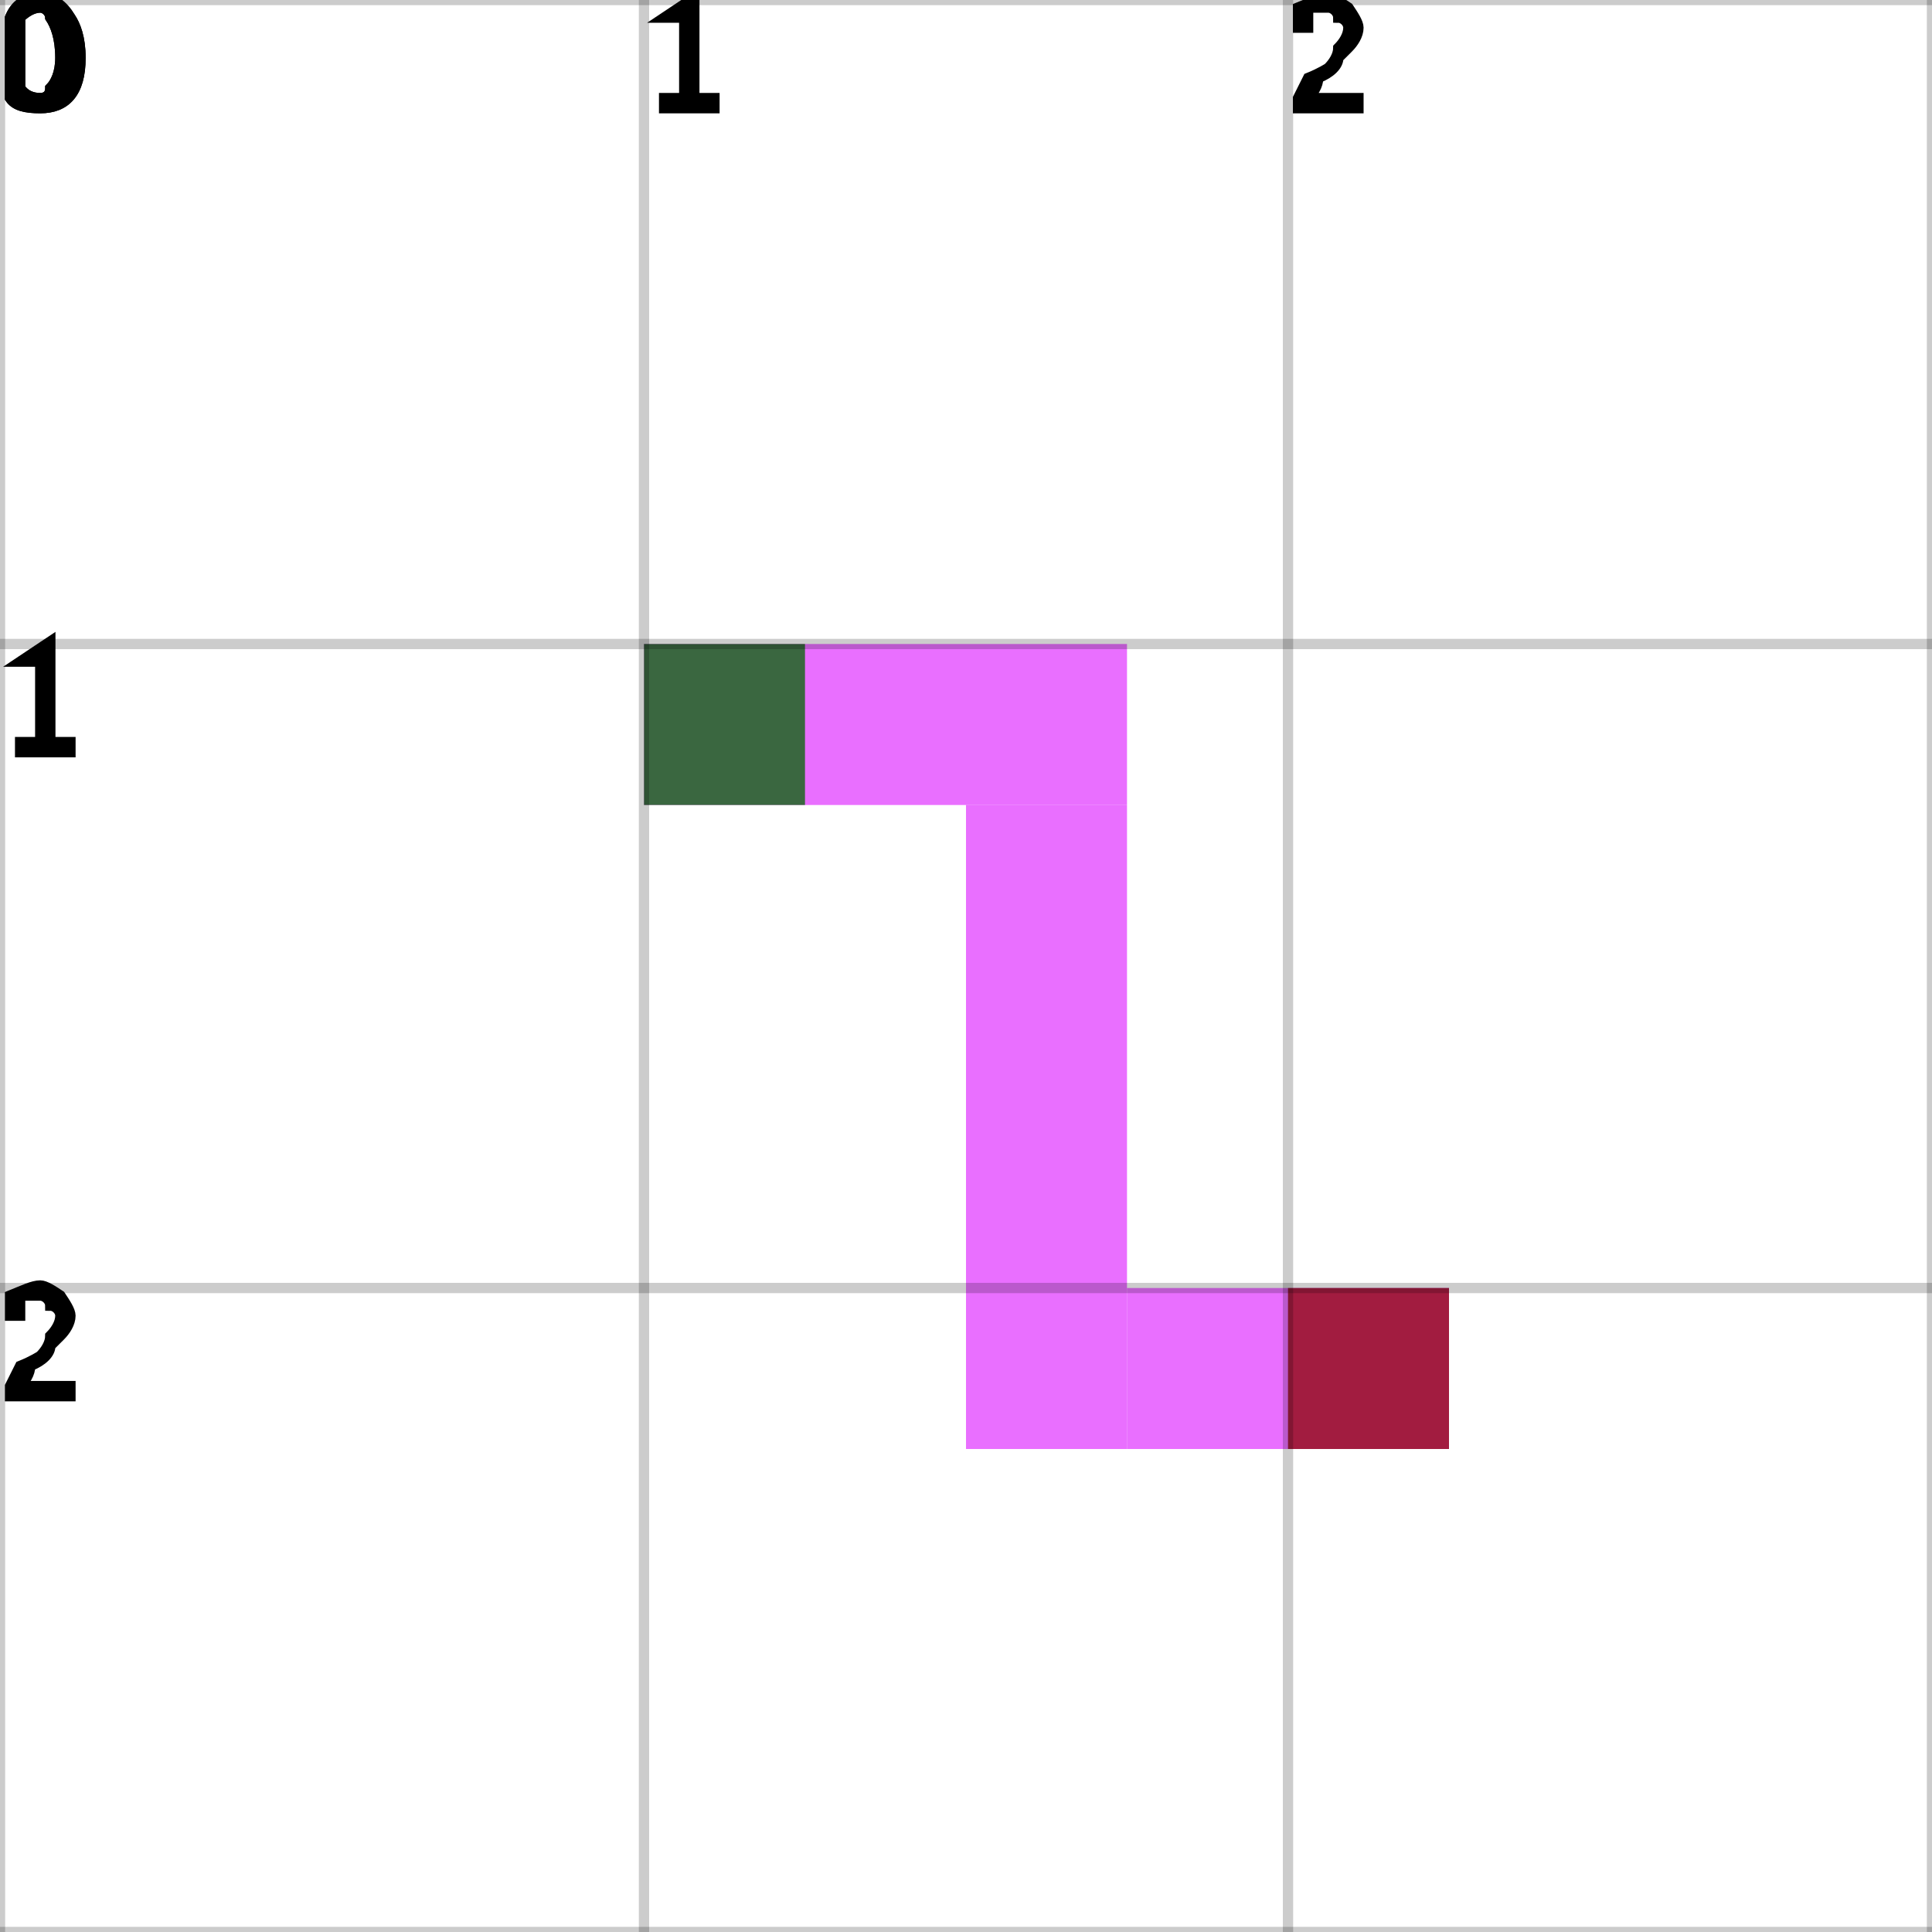
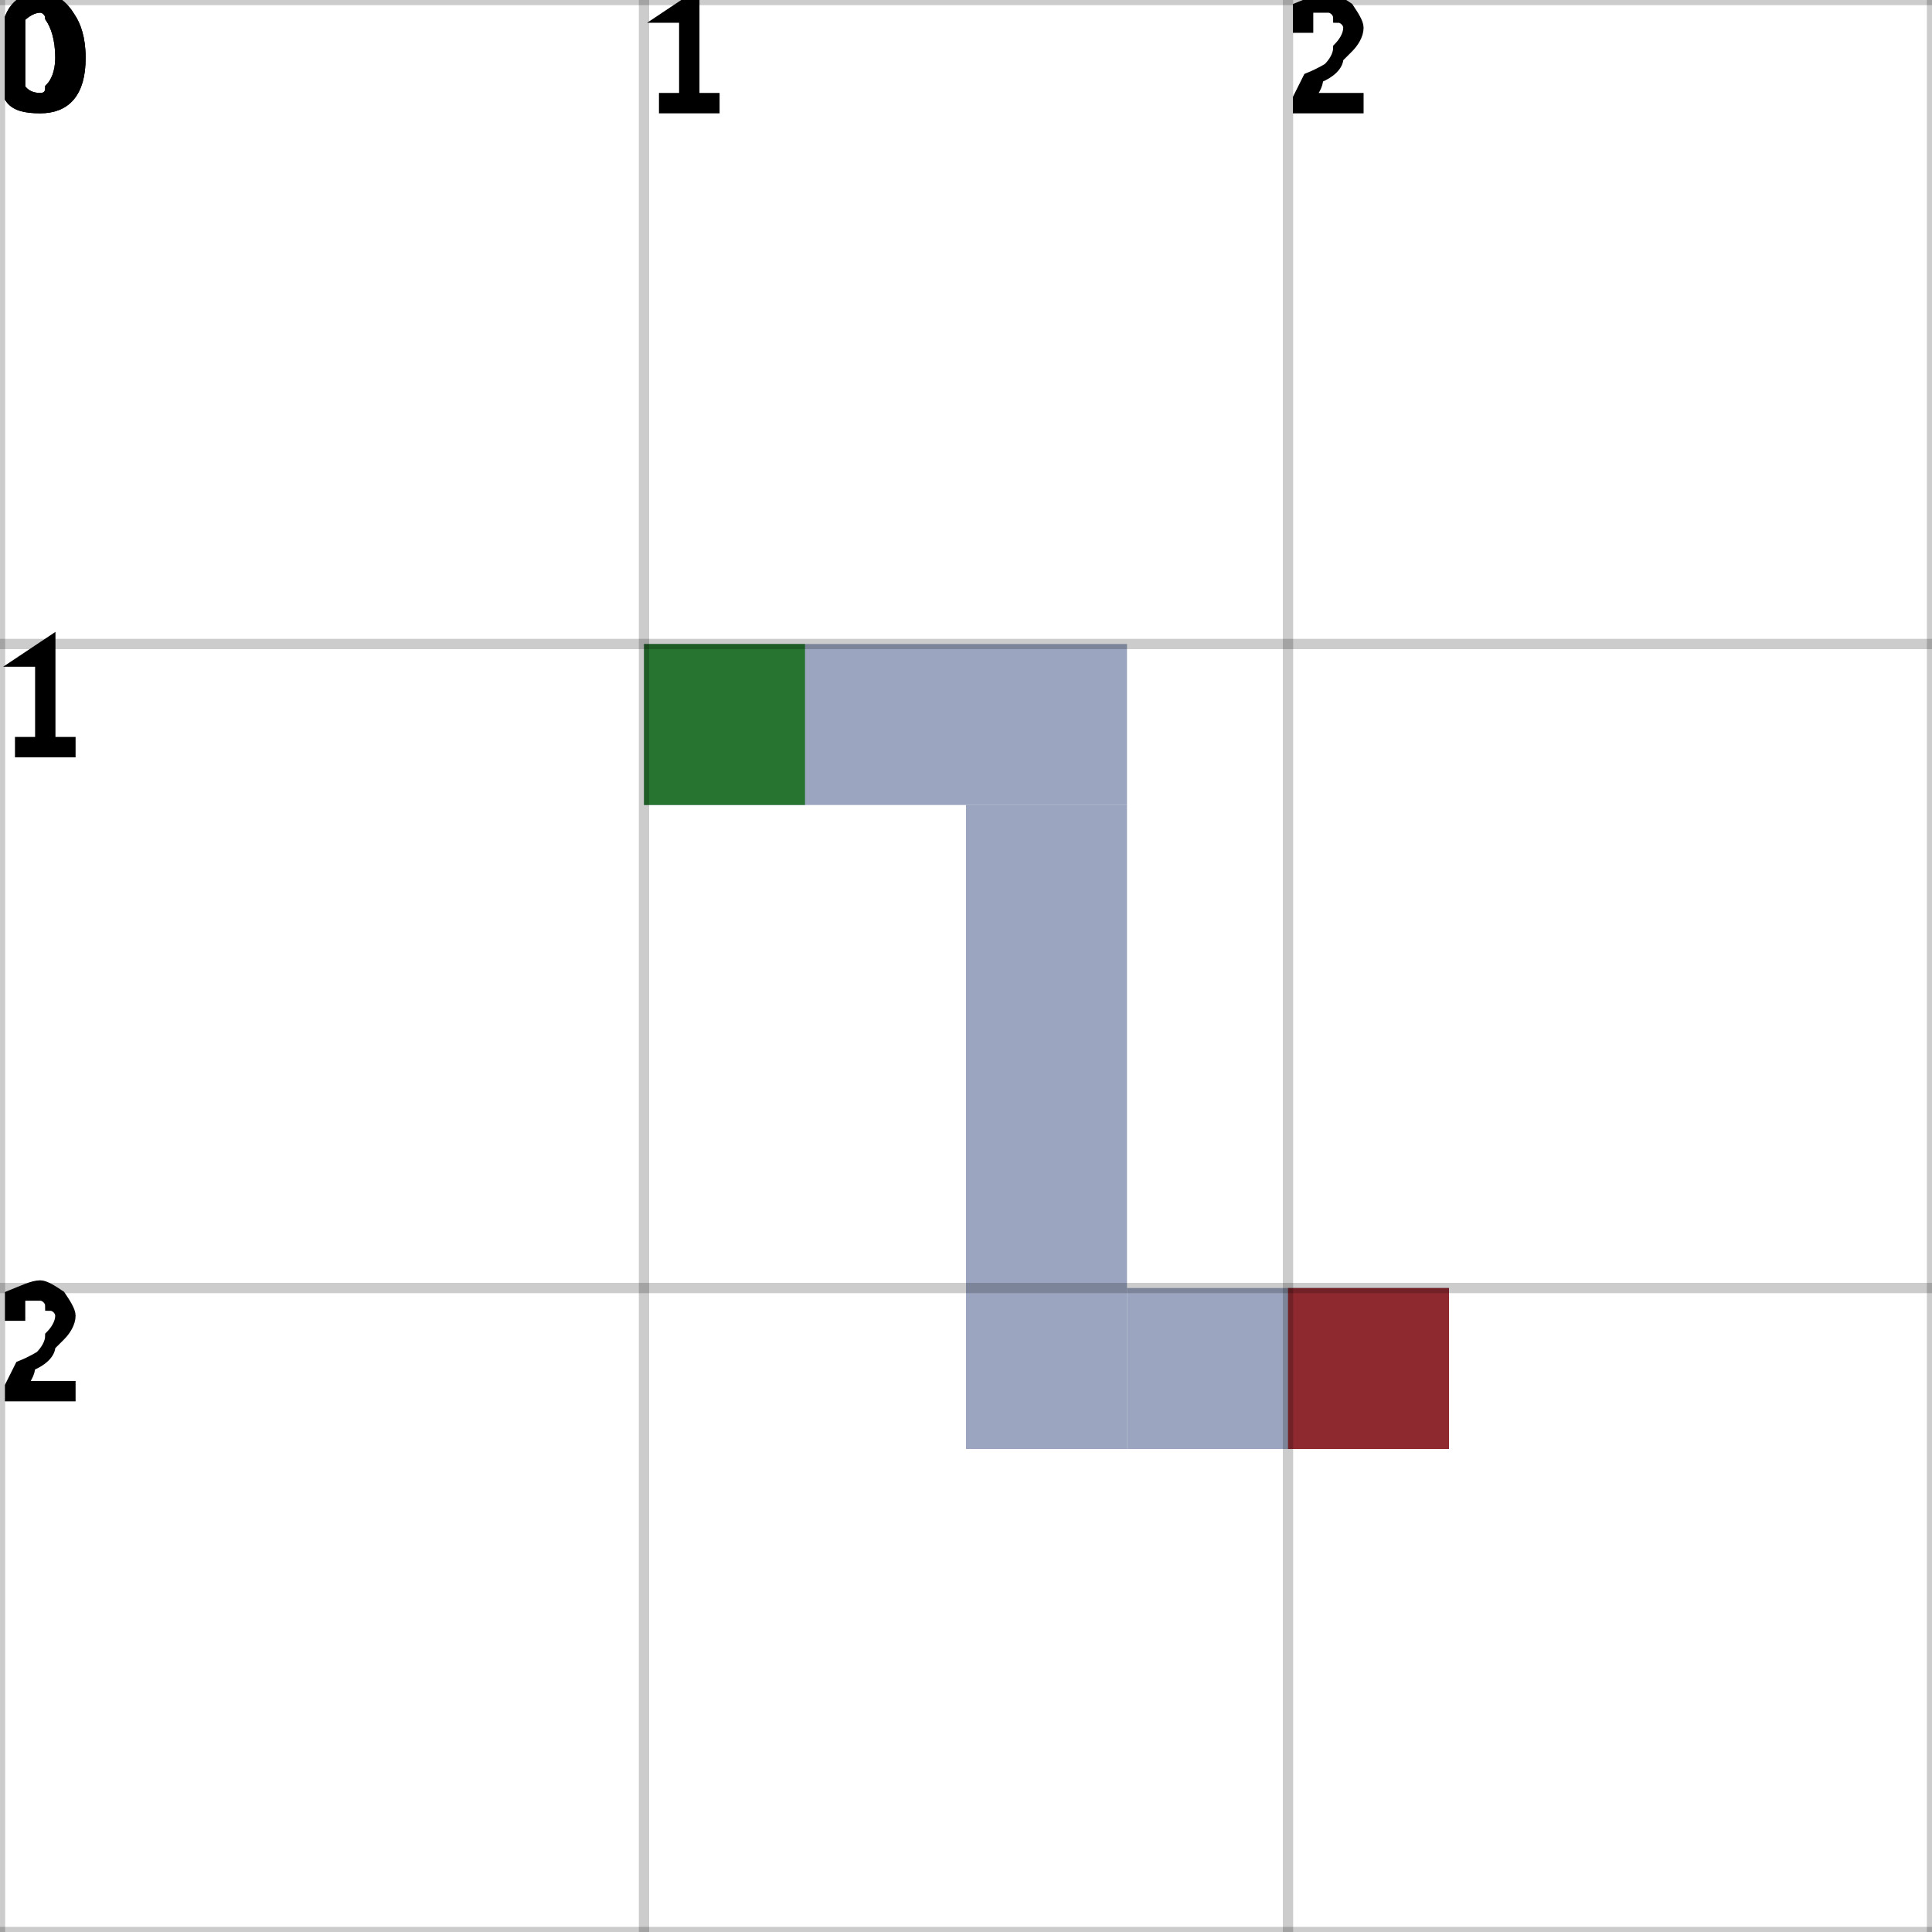
<svg xmlns="http://www.w3.org/2000/svg" height="100%" viewBox="0 0 3 3" width="100%" background-color="none">
-   <path d="M 1 1.25 L 1.75 1.25 L 1.75 1 L 1 1 Z" fill="#E23FFF" opacity="0.75" stroke="transparent" stroke-width="0.5" />
-   <path d="M 1.75 1.25 L 1.5 1.25 L 1.5 2.25 L 1.75 2.25 Z" fill="#E23FFF" opacity="0.75" stroke="transparent" stroke-width="0.5" />
-   <path d="M 1.75 2.25 L 2.25 2.25 L 2.25 2 L 1.75 2 Z" fill="#E23FFF" opacity="0.75" stroke="transparent" stroke-width="0.5" />
+   <path d="M 1 1.25 L 1.75 1.25 L 1.75 1 L 1 1 Z" fill="#7A87AA" opacity="0.75" stroke="transparent" stroke-width="0.5" />
+   <path d="M 1.75 1.25 L 1.5 1.25 L 1.5 2.25 L 1.75 2.25 Z" fill="#7A87AA" opacity="0.75" stroke="transparent" stroke-width="0.5" />
+   <path d="M 1.75 2.25 L 2.25 2.25 L 2.25 2 L 1.75 2 Z" fill="#7A87AA" opacity="0.75" stroke="transparent" stroke-width="0.5" />
  <rect fill="darkGreen" height="0.25" opacity="0.75" stroke="transparent" stroke-width="0.5" width="0.25" x="1" y="1" />
  <rect fill="darkRed" height="0.25" opacity="0.75" stroke="transparent" stroke-width="0.5" width="0.25" x="2" y="2" />
  <line dominant-baseline="hanging" fill="transparent" font-size="0.25" opacity="0.2" stroke="black" stroke-width="0.016" text-anchor="start" x1="0" x2="0" y1="0" y2="3" />
  <text dominant-baseline="hanging" fill="black" font-size="0.25" opacity="1" stroke="black" stroke-width="0.016" text-anchor="start" x="0" y="0">0</text>
  <line dominant-baseline="hanging" fill="transparent" font-size="0.25" opacity="0.2" stroke="black" stroke-width="0.016" text-anchor="start" x1="1" x2="1" y1="0" y2="3" />
  <text dominant-baseline="hanging" fill="black" font-size="0.25" opacity="1" stroke="black" stroke-width="0.016" text-anchor="start" x="1" y="0">1</text>
  <line dominant-baseline="hanging" fill="transparent" font-size="0.25" opacity="0.2" stroke="black" stroke-width="0.016" text-anchor="start" x1="2" x2="2" y1="0" y2="3" />
  <text dominant-baseline="hanging" fill="black" font-size="0.25" opacity="1" stroke="black" stroke-width="0.016" text-anchor="start" x="2" y="0">2</text>
  <line dominant-baseline="hanging" fill="transparent" font-size="0.25" opacity="0.2" stroke="black" stroke-width="0.016" text-anchor="start" x1="3" x2="3" y1="0" y2="3" />
  <line dominant-baseline="hanging" fill="transparent" font-size="0.25" opacity="0.2" stroke="black" stroke-width="0.016" text-anchor="start" x1="0" x2="3" y1="0" y2="0" />
  <text dominant-baseline="hanging" fill="black" font-size="0.25" opacity="1" stroke="black" stroke-width="0.016" text-anchor="start" x="0" y="0">0</text>
  <line dominant-baseline="hanging" fill="transparent" font-size="0.25" opacity="0.2" stroke="black" stroke-width="0.016" text-anchor="start" x1="0" x2="3" y1="1" y2="1" />
  <text dominant-baseline="hanging" fill="black" font-size="0.25" opacity="1" stroke="black" stroke-width="0.016" text-anchor="start" x="0" y="1">1</text>
  <line dominant-baseline="hanging" fill="transparent" font-size="0.25" opacity="0.2" stroke="black" stroke-width="0.016" text-anchor="start" x1="0" x2="3" y1="2" y2="2" />
  <text dominant-baseline="hanging" fill="black" font-size="0.25" opacity="1" stroke="black" stroke-width="0.016" text-anchor="start" x="0" y="2">2</text>
  <line dominant-baseline="hanging" fill="transparent" font-size="0.25" opacity="0.2" stroke="black" stroke-width="0.016" text-anchor="start" x1="0" x2="3" y1="3" y2="3" />
</svg>
